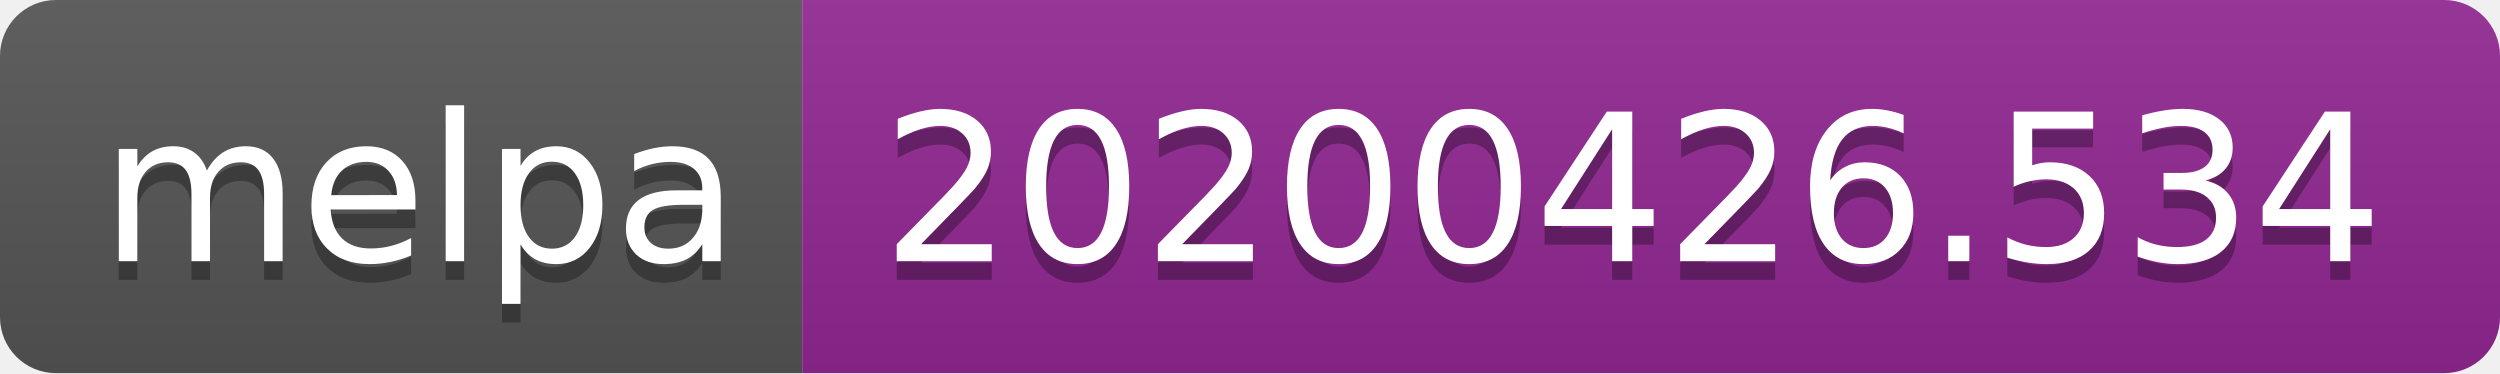
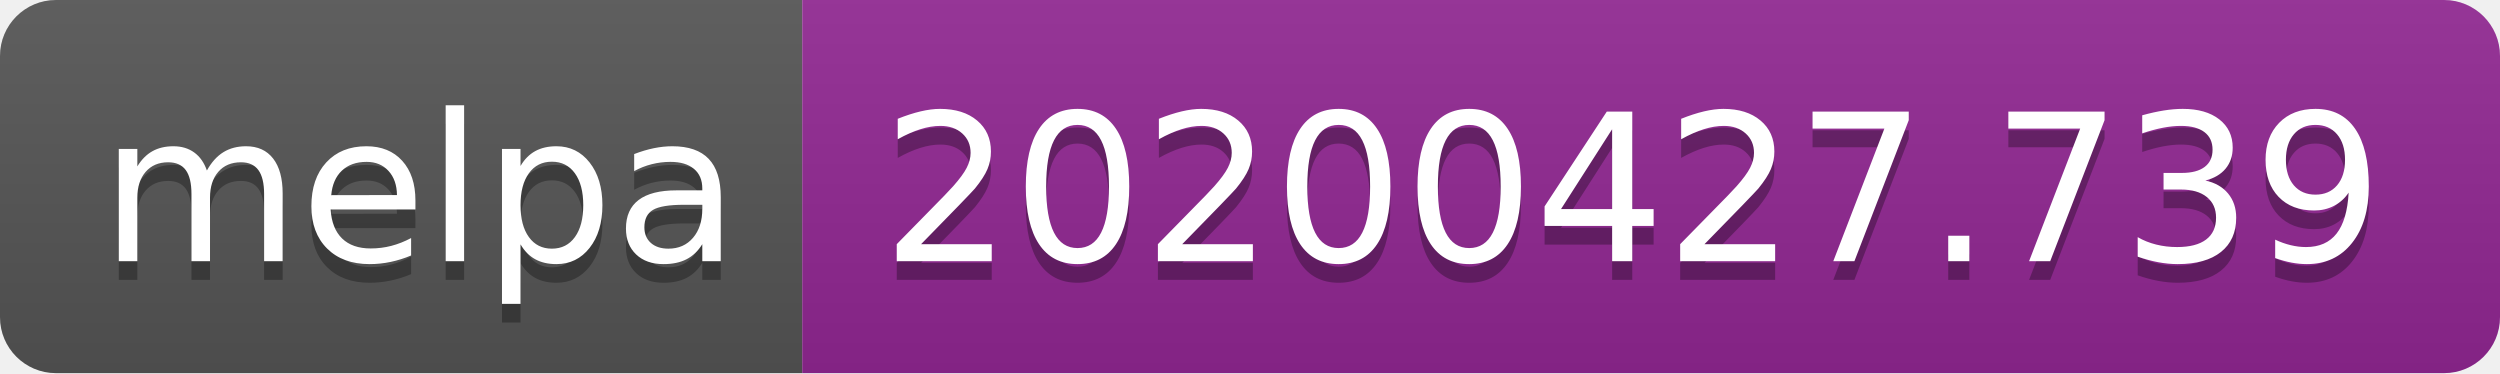
<svg xmlns="http://www.w3.org/2000/svg" width="134" height="20">
  <linearGradient id="s" x2="0" y2="100%">
    <stop offset="0" stop-color="#bbb" stop-opacity=".1" />
    <stop offset="1" stop-opacity=".1" />
  </linearGradient>
  <clipPath id="r">
    <rect width="134" height="20" rx="3" fill="#fff" />
  </clipPath>
  <g clip-path="url(#r)">
    <rect width="43" height="20" fill="#555" />
    <rect x="43" width="91" height="20" fill="#922793" />
    <rect width="134" height="20" fill="url(#s)" />
  </g>
  <g fill="#fff" text-anchor="middle" font-family="DejaVu Sans,Verdana,Geneva,sans-serif" font-size="110">
    <text x="225" y="150" fill="#010101" fill-opacity=".3" transform="scale(.1)" textLength="330">melpa</text>
    <text x="225" y="140" transform="scale(.1)" textLength="330">melpa</text>
-     <text x="875" y="150" fill="#010101" fill-opacity=".3" transform="scale(.1)" textLength="810">20200426.534</text>
-     <text x="875" y="140" transform="scale(.1)" textLength="810">20200426.534</text>
+     <text x="875" y="150" fill="#010101" fill-opacity=".3" transform="scale(.1)" textLength="810">20200427.739</text>
+     <text x="875" y="140" transform="scale(.1)" textLength="810">20200427.739</text>
  </g>
</svg>
